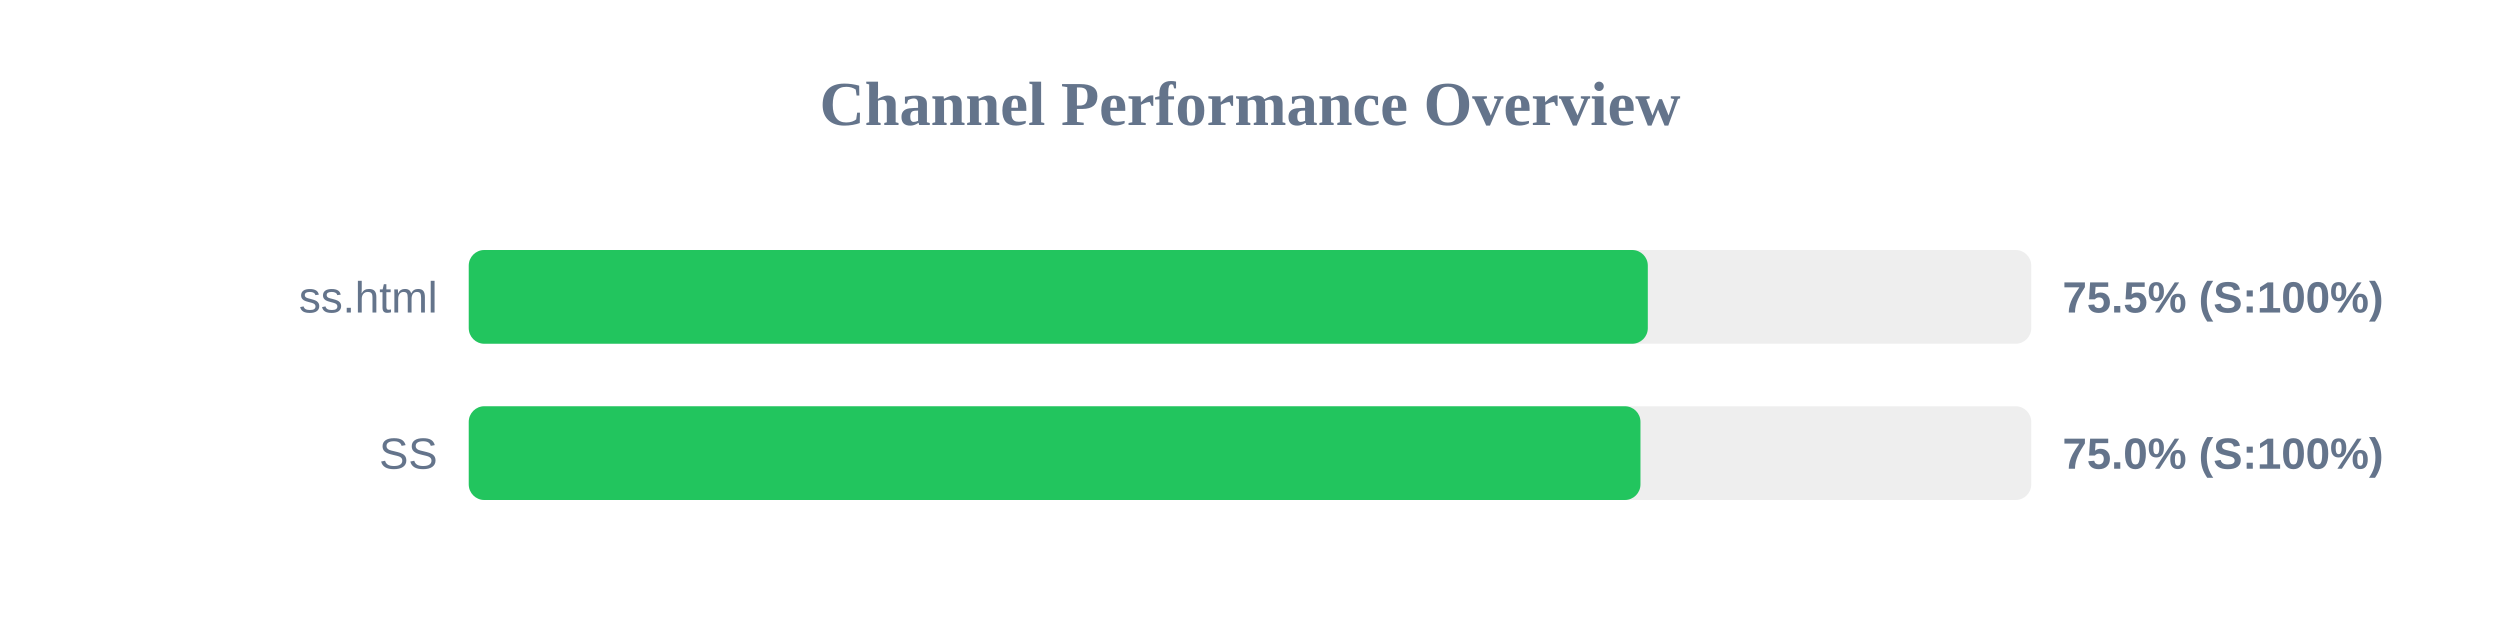
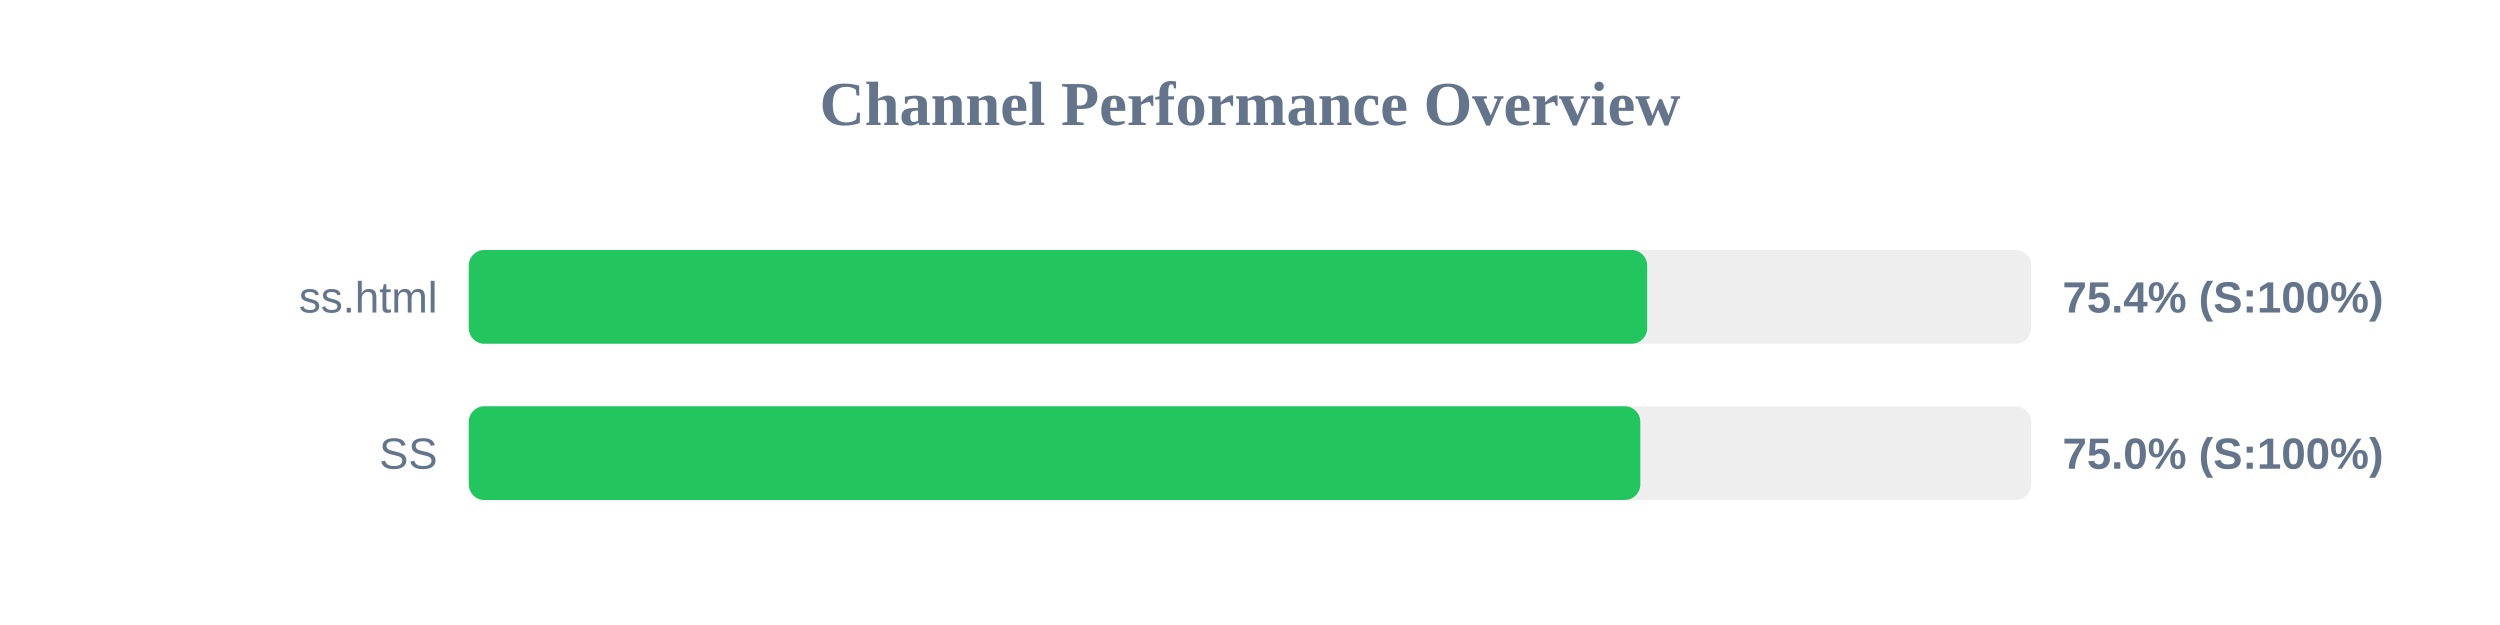
<svg xmlns="http://www.w3.org/2000/svg" width="800" height="200" version="1.1">
  <style>
        .row { font: 14px Arial; fill: #64748b; }
        .score { font: bold 14px Arial; fill: #64748b; }
    </style>
  <text x="400" y="40" text-anchor="middle" font-size="20px" font-weight="bold" fill="#64748b">Channel Performance Overview</text>
  <rect x="150" y="80" width="500" height="30" fill="#eee" rx="5" />
-   <rect x="150" y="80" width="377.3" height="30" fill="#22c55e" rx="5" />
+   <rect x="150" y="80" width="377.1" height="30" fill="#22c55e" rx="5" />
  <text x="140" y="100" text-anchor="end" class="row">ss.html</text>
-   <text x="660" y="100" text-anchor="start" class="score">75.5% (S:100%)</text>
+   <text x="660" y="100" text-anchor="start" class="score">75.4% (S:100%)</text>
  <rect x="150" y="130" width="500" height="30" fill="#eee" rx="5" />
-   <rect x="150" y="130" width="374.95" height="30" fill="#22c55e" rx="5" />
+   <rect x="150" y="130" width="374.9" height="30" fill="#22c55e" rx="5" />
  <text x="140" y="150" text-anchor="end" class="row">SS</text>
  <text x="660" y="150" text-anchor="start" class="score">75.0% (S:100%)</text>
</svg>
